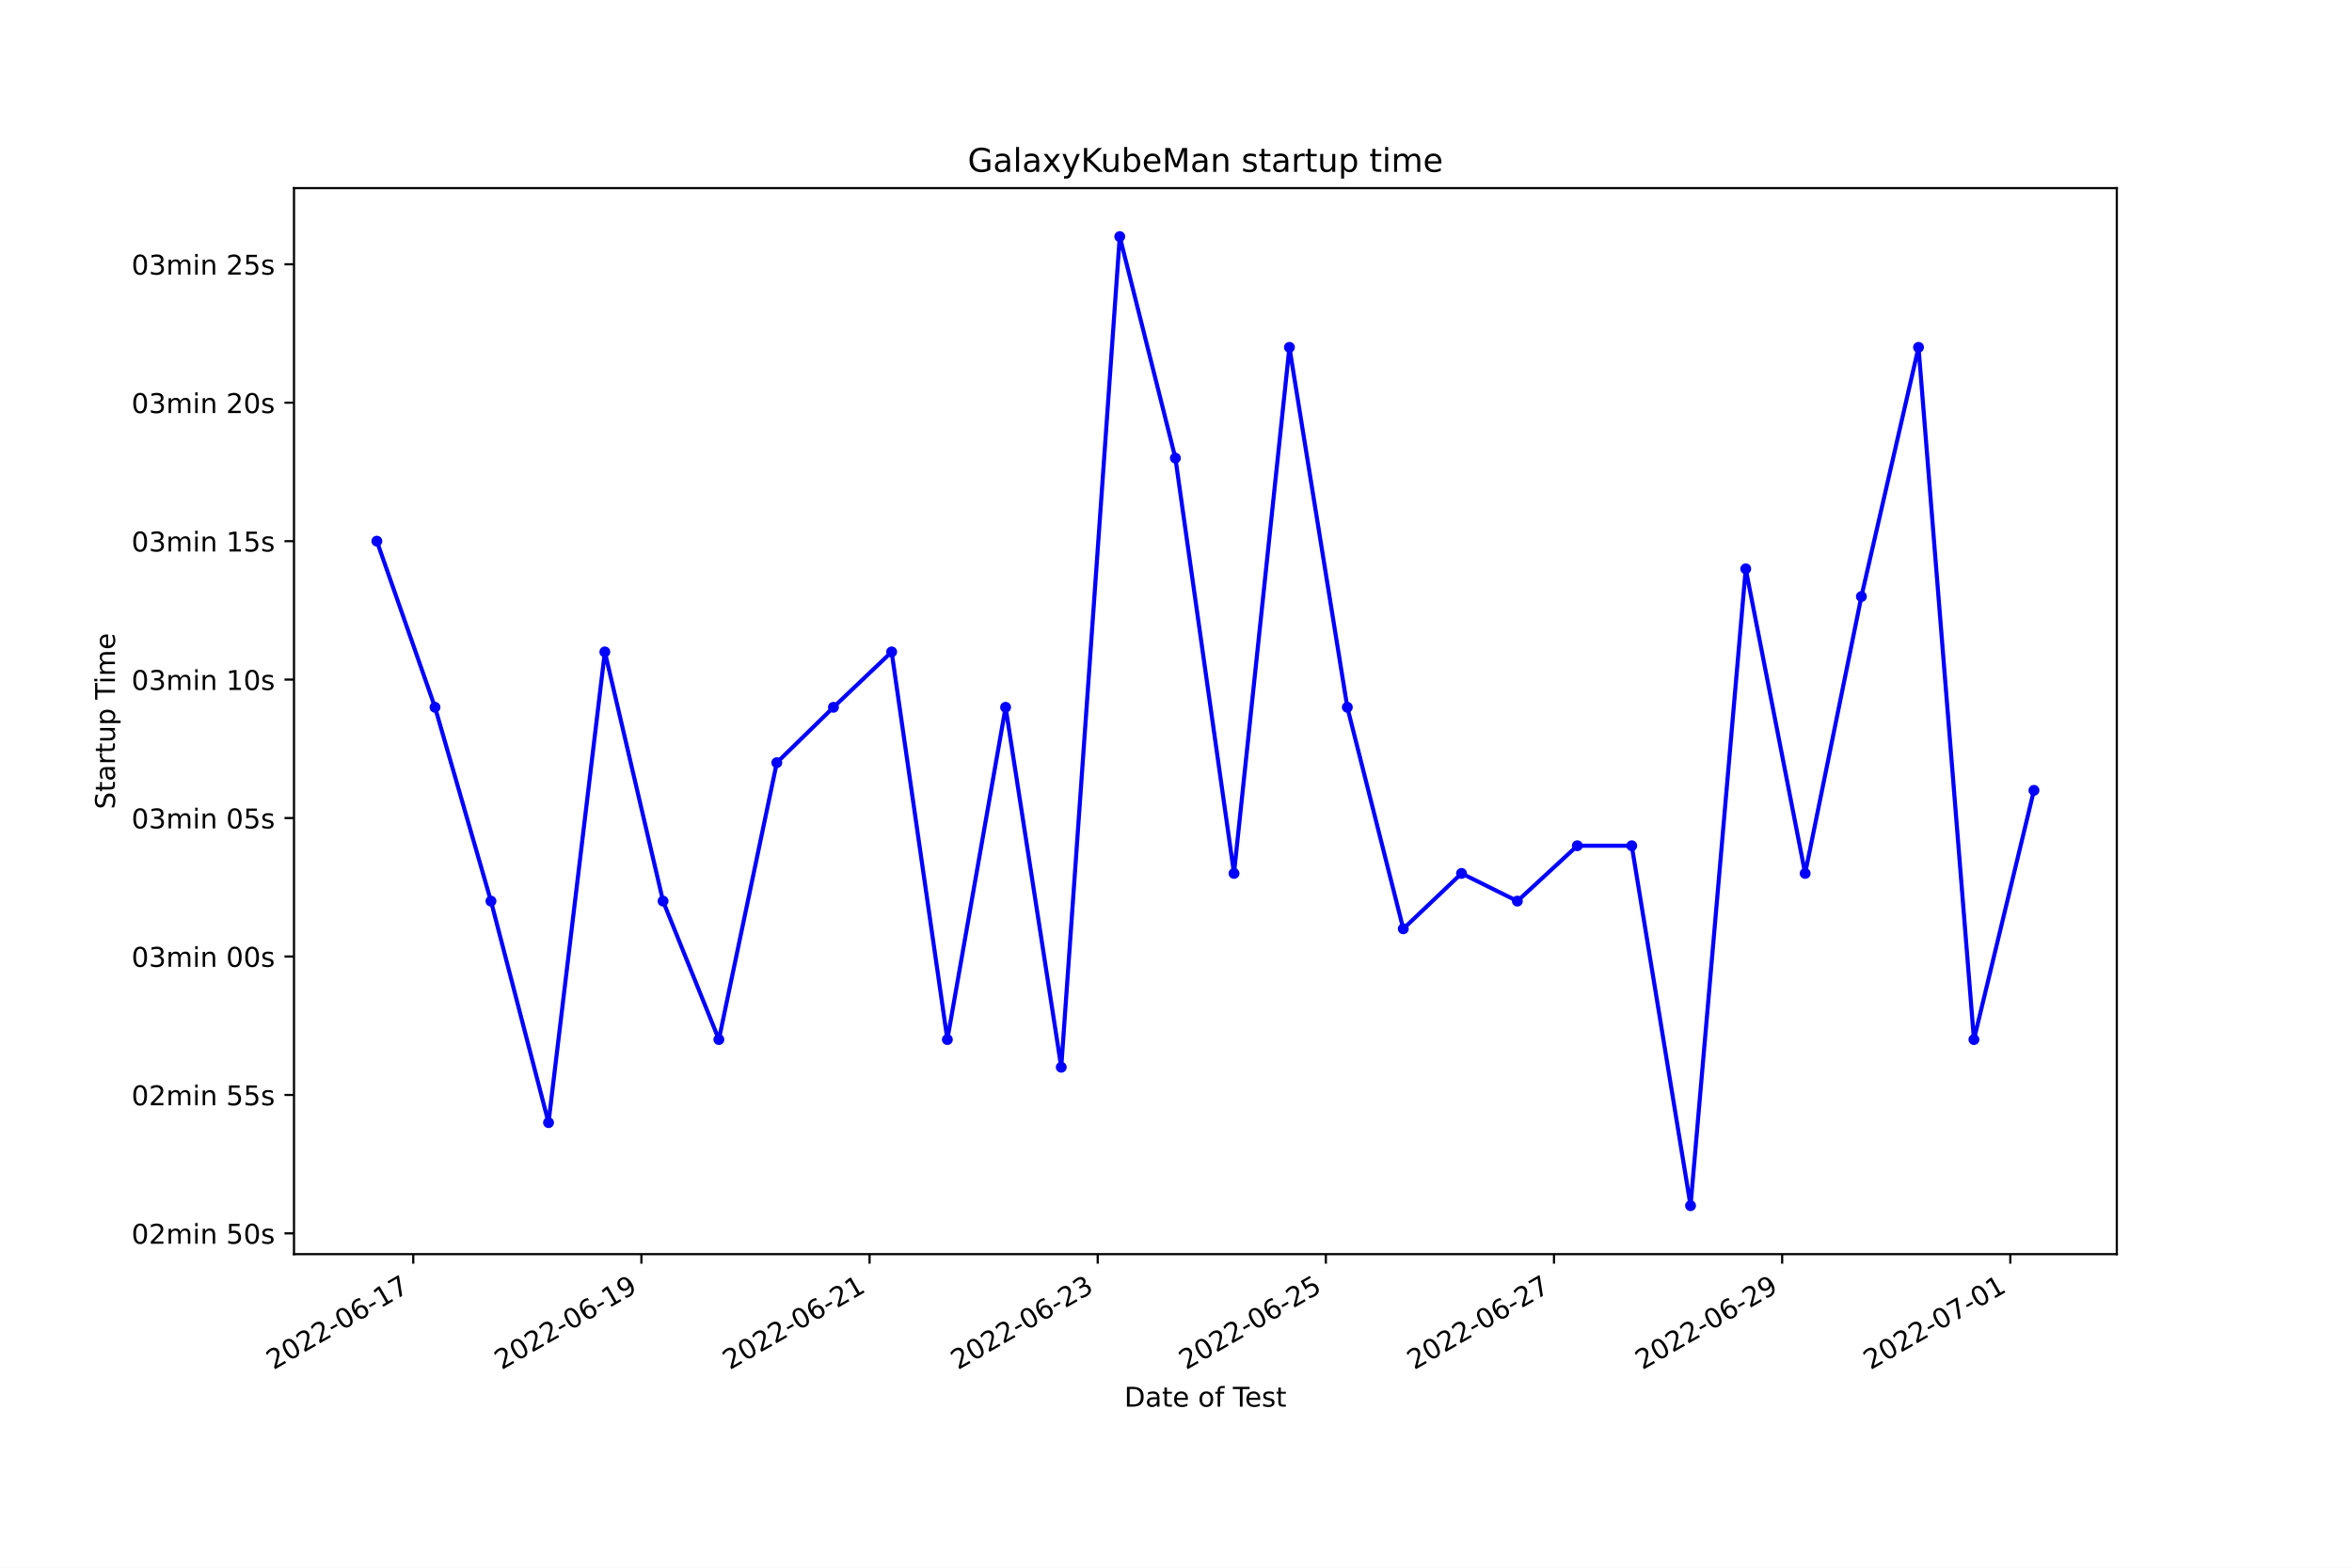
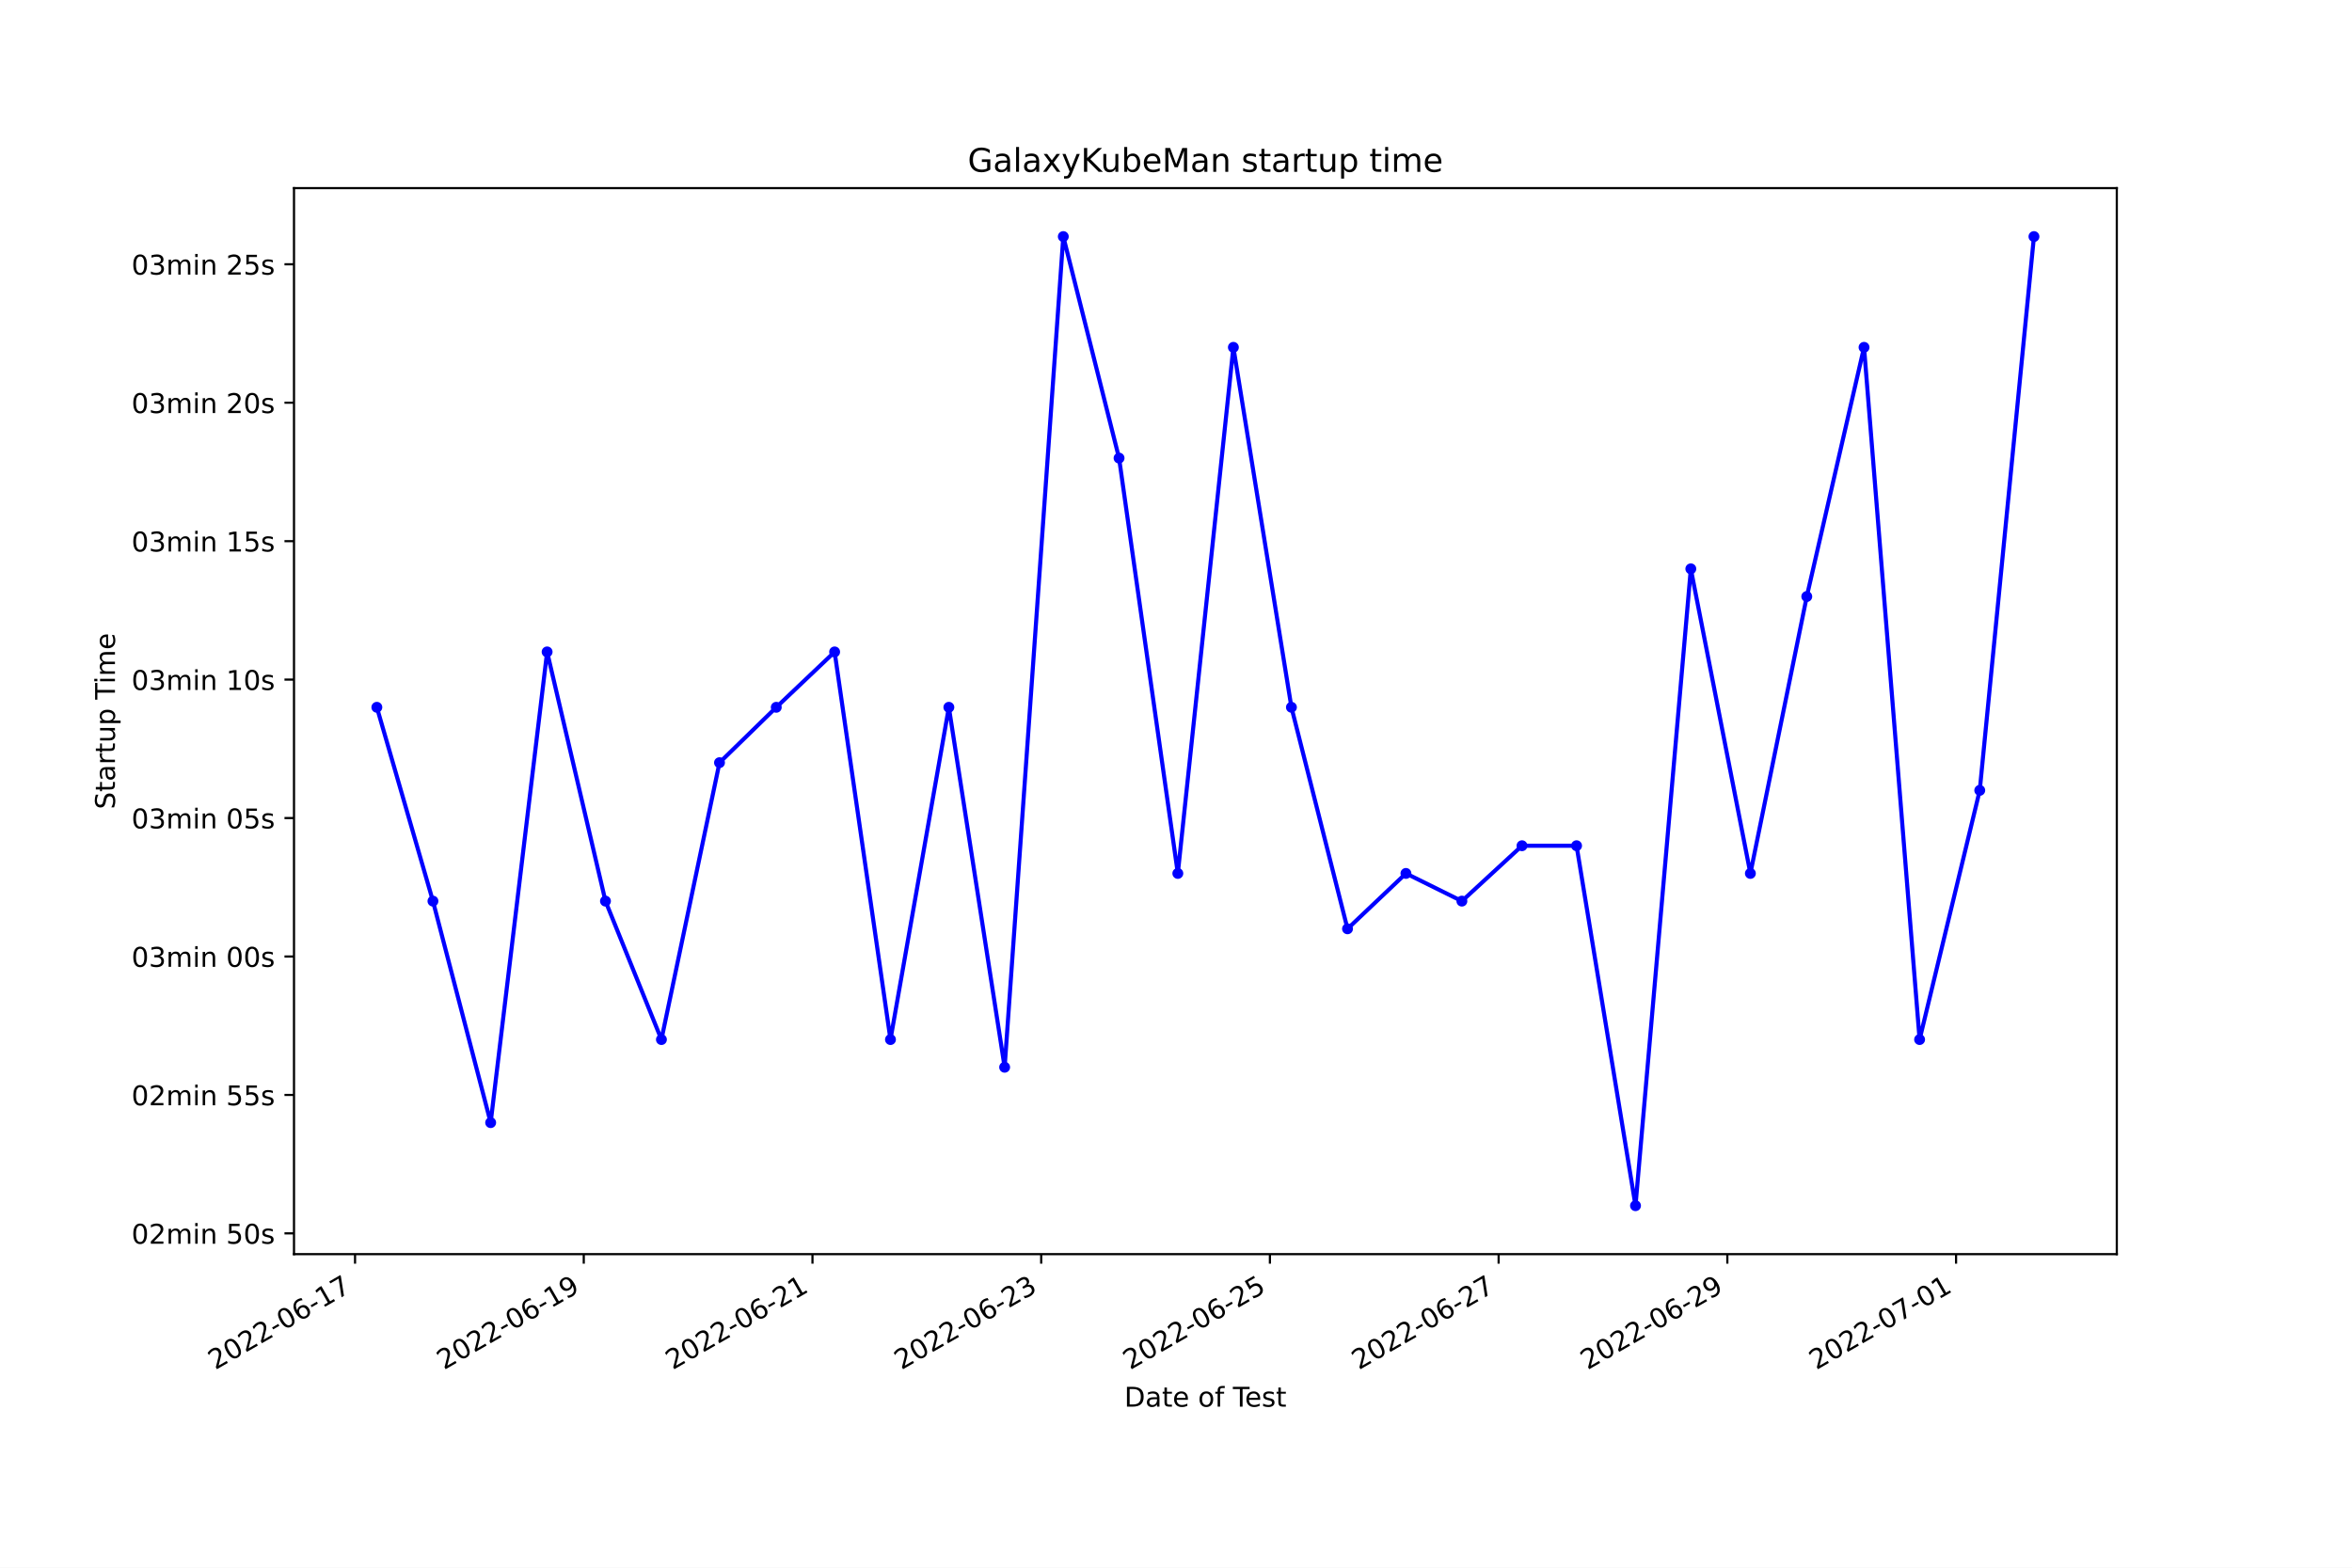
<svg xmlns="http://www.w3.org/2000/svg" xmlns:xlink="http://www.w3.org/1999/xlink" width="864pt" height="576pt" viewBox="0 0 864 576" version="1.1">
  <defs>
    <style type="text/css">*{stroke-linejoin: round; stroke-linecap: butt}</style>
  </defs>
  <g id="figure_1">
    <g id="patch_1">
      <path d="M 0 576  L 864 576  L 864 0  L 0 0  z " style="fill: #ffffff" />
    </g>
    <g id="axes_1">
      <g id="patch_2">
        <path d="M 108 460.8  L 777.6 460.8  L 777.6 69.12  L 108 69.12  z " style="fill: #ffffff" />
      </g>
      <g id="matplotlib.axis_1">
        <g id="xtick_1">
          <g id="line2d_1">
            <defs>
-               <path id="m01ea9a9beb" d="M 0 0  L 0 3.5  " style="stroke: #000000; stroke-width: 0.8" />
+               <path id="mb03e376a44" d="M 0 0  L 0 3.5  " style="stroke: #000000; stroke-width: 0.8" />
            </defs>
            <g>
-               <use xlink:href="#m01ea9a9beb" x="151.808" y="460.8" style="stroke: #000000; stroke-width: 0.8" />
+               <use xlink:href="#mb03e376a44" x="130.425" y="460.8" style="stroke: #000000; stroke-width: 0.8" />
            </g>
          </g>
          <g id="text_1">
-             <g transform="translate(100.4383 503.4383)rotate(-30)scale(0.1 -0.1)">
+             <g transform="translate(79.05552 503.4383)rotate(-30)scale(0.1 -0.1)">
              <defs>
                <path id="DejaVuSans-32" d="M 1228 531  L 3431 531  L 3431 0  L 469 0  L 469 531  Q 828 903 1448 1529  Q 2069 2156 2228 2338  Q 2531 2678 2651 2914  Q 2772 3150 2772 3378  Q 2772 3750 2511 3984  Q 2250 4219 1831 4219  Q 1534 4219 1204 4116  Q 875 4013 500 3803  L 500 4441  Q 881 4594 1212 4672  Q 1544 4750 1819 4750  Q 2544 4750 2975 4387  Q 3406 4025 3406 3419  Q 3406 3131 3298 2873  Q 3191 2616 2906 2266  Q 2828 2175 2409 1742  Q 1991 1309 1228 531  z " transform="scale(0.015625)" />
                <path id="DejaVuSans-30" d="M 2034 4250  Q 1547 4250 1301 3770  Q 1056 3291 1056 2328  Q 1056 1369 1301 889  Q 1547 409 2034 409  Q 2525 409 2770 889  Q 3016 1369 3016 2328  Q 3016 3291 2770 3770  Q 2525 4250 2034 4250  z M 2034 4750  Q 2819 4750 3233 4129  Q 3647 3509 3647 2328  Q 3647 1150 3233 529  Q 2819 -91 2034 -91  Q 1250 -91 836 529  Q 422 1150 422 2328  Q 422 3509 836 4129  Q 1250 4750 2034 4750  z " transform="scale(0.015625)" />
                <path id="DejaVuSans-2d" d="M 313 2009  L 1997 2009  L 1997 1497  L 313 1497  L 313 2009  z " transform="scale(0.015625)" />
                <path id="DejaVuSans-36" d="M 2113 2584  Q 1688 2584 1439 2293  Q 1191 2003 1191 1497  Q 1191 994 1439 701  Q 1688 409 2113 409  Q 2538 409 2786 701  Q 3034 994 3034 1497  Q 3034 2003 2786 2293  Q 2538 2584 2113 2584  z M 3366 4563  L 3366 3988  Q 3128 4100 2886 4159  Q 2644 4219 2406 4219  Q 1781 4219 1451 3797  Q 1122 3375 1075 2522  Q 1259 2794 1537 2939  Q 1816 3084 2150 3084  Q 2853 3084 3261 2657  Q 3669 2231 3669 1497  Q 3669 778 3244 343  Q 2819 -91 2113 -91  Q 1303 -91 875 529  Q 447 1150 447 2328  Q 447 3434 972 4092  Q 1497 4750 2381 4750  Q 2619 4750 2861 4703  Q 3103 4656 3366 4563  z " transform="scale(0.015625)" />
                <path id="DejaVuSans-31" d="M 794 531  L 1825 531  L 1825 4091  L 703 3866  L 703 4441  L 1819 4666  L 2450 4666  L 2450 531  L 3481 531  L 3481 0  L 794 0  L 794 531  z " transform="scale(0.015625)" />
                <path id="DejaVuSans-37" d="M 525 4666  L 3525 4666  L 3525 4397  L 1831 0  L 1172 0  L 2766 4134  L 525 4134  L 525 4666  z " transform="scale(0.015625)" />
              </defs>
              <use xlink:href="#DejaVuSans-32" />
              <use xlink:href="#DejaVuSans-30" x="63.623" />
              <use xlink:href="#DejaVuSans-32" x="127.246" />
              <use xlink:href="#DejaVuSans-32" x="190.869" />
              <use xlink:href="#DejaVuSans-2d" x="254.492" />
              <use xlink:href="#DejaVuSans-30" x="290.576" />
              <use xlink:href="#DejaVuSans-36" x="354.199" />
              <use xlink:href="#DejaVuSans-2d" x="417.822" />
              <use xlink:href="#DejaVuSans-31" x="453.906" />
              <use xlink:href="#DejaVuSans-37" x="517.529" />
            </g>
          </g>
        </g>
        <g id="xtick_2">
          <g id="line2d_2">
            <g>
-               <use xlink:href="#m01ea9a9beb" x="235.618" y="460.8" style="stroke: #000000; stroke-width: 0.8" />
+               <use xlink:href="#mb03e376a44" x="214.443" y="460.8" style="stroke: #000000; stroke-width: 0.8" />
            </g>
          </g>
          <g id="text_2">
-             <g transform="translate(184.2487 503.4383)rotate(-30)scale(0.1 -0.1)">
+             <g transform="translate(163.0738 503.4383)rotate(-30)scale(0.1 -0.1)">
              <defs>
                <path id="DejaVuSans-39" d="M 703 97  L 703 672  Q 941 559 1184 500  Q 1428 441 1663 441  Q 2288 441 2617 861  Q 2947 1281 2994 2138  Q 2813 1869 2534 1725  Q 2256 1581 1919 1581  Q 1219 1581 811 2004  Q 403 2428 403 3163  Q 403 3881 828 4315  Q 1253 4750 1959 4750  Q 2769 4750 3195 4129  Q 3622 3509 3622 2328  Q 3622 1225 3098 567  Q 2575 -91 1691 -91  Q 1453 -91 1209 -44  Q 966 3 703 97  z M 1959 2075  Q 2384 2075 2632 2365  Q 2881 2656 2881 3163  Q 2881 3666 2632 3958  Q 2384 4250 1959 4250  Q 1534 4250 1286 3958  Q 1038 3666 1038 3163  Q 1038 2656 1286 2365  Q 1534 2075 1959 2075  z " transform="scale(0.015625)" />
              </defs>
              <use xlink:href="#DejaVuSans-32" />
              <use xlink:href="#DejaVuSans-30" x="63.623" />
              <use xlink:href="#DejaVuSans-32" x="127.246" />
              <use xlink:href="#DejaVuSans-32" x="190.869" />
              <use xlink:href="#DejaVuSans-2d" x="254.492" />
              <use xlink:href="#DejaVuSans-30" x="290.576" />
              <use xlink:href="#DejaVuSans-36" x="354.199" />
              <use xlink:href="#DejaVuSans-2d" x="417.822" />
              <use xlink:href="#DejaVuSans-31" x="453.906" />
              <use xlink:href="#DejaVuSans-39" x="517.529" />
            </g>
          </g>
        </g>
        <g id="xtick_3">
          <g id="line2d_3">
            <g>
-               <use xlink:href="#m01ea9a9beb" x="319.429" y="460.8" style="stroke: #000000; stroke-width: 0.8" />
+               <use xlink:href="#mb03e376a44" x="298.461" y="460.8" style="stroke: #000000; stroke-width: 0.8" />
            </g>
          </g>
          <g id="text_3">
-             <g transform="translate(268.0592 503.4383)rotate(-30)scale(0.1 -0.1)">
+             <g transform="translate(247.092 503.4383)rotate(-30)scale(0.1 -0.1)">
              <use xlink:href="#DejaVuSans-32" />
              <use xlink:href="#DejaVuSans-30" x="63.623" />
              <use xlink:href="#DejaVuSans-32" x="127.246" />
              <use xlink:href="#DejaVuSans-32" x="190.869" />
              <use xlink:href="#DejaVuSans-2d" x="254.492" />
              <use xlink:href="#DejaVuSans-30" x="290.576" />
              <use xlink:href="#DejaVuSans-36" x="354.199" />
              <use xlink:href="#DejaVuSans-2d" x="417.822" />
              <use xlink:href="#DejaVuSans-32" x="453.906" />
              <use xlink:href="#DejaVuSans-31" x="517.529" />
            </g>
          </g>
        </g>
        <g id="xtick_4">
          <g id="line2d_4">
            <g>
-               <use xlink:href="#m01ea9a9beb" x="403.239" y="460.8" style="stroke: #000000; stroke-width: 0.8" />
+               <use xlink:href="#mb03e376a44" x="382.48" y="460.8" style="stroke: #000000; stroke-width: 0.8" />
            </g>
          </g>
          <g id="text_4">
-             <g transform="translate(351.8696 503.4383)rotate(-30)scale(0.1 -0.1)">
+             <g transform="translate(331.1103 503.4383)rotate(-30)scale(0.1 -0.1)">
              <defs>
                <path id="DejaVuSans-33" d="M 2597 2516  Q 3050 2419 3304 2112  Q 3559 1806 3559 1356  Q 3559 666 3084 287  Q 2609 -91 1734 -91  Q 1441 -91 1130 -33  Q 819 25 488 141  L 488 750  Q 750 597 1062 519  Q 1375 441 1716 441  Q 2309 441 2620 675  Q 2931 909 2931 1356  Q 2931 1769 2642 2001  Q 2353 2234 1838 2234  L 1294 2234  L 1294 2753  L 1863 2753  Q 2328 2753 2575 2939  Q 2822 3125 2822 3475  Q 2822 3834 2567 4026  Q 2313 4219 1838 4219  Q 1578 4219 1281 4162  Q 984 4106 628 3988  L 628 4550  Q 988 4650 1302 4700  Q 1616 4750 1894 4750  Q 2613 4750 3031 4423  Q 3450 4097 3450 3541  Q 3450 3153 3228 2886  Q 3006 2619 2597 2516  z " transform="scale(0.015625)" />
              </defs>
              <use xlink:href="#DejaVuSans-32" />
              <use xlink:href="#DejaVuSans-30" x="63.623" />
              <use xlink:href="#DejaVuSans-32" x="127.246" />
              <use xlink:href="#DejaVuSans-32" x="190.869" />
              <use xlink:href="#DejaVuSans-2d" x="254.492" />
              <use xlink:href="#DejaVuSans-30" x="290.576" />
              <use xlink:href="#DejaVuSans-36" x="354.199" />
              <use xlink:href="#DejaVuSans-2d" x="417.822" />
              <use xlink:href="#DejaVuSans-32" x="453.906" />
              <use xlink:href="#DejaVuSans-33" x="517.529" />
            </g>
          </g>
        </g>
        <g id="xtick_5">
          <g id="line2d_5">
            <g>
-               <use xlink:href="#m01ea9a9beb" x="487.05" y="460.8" style="stroke: #000000; stroke-width: 0.8" />
+               <use xlink:href="#mb03e376a44" x="466.498" y="460.8" style="stroke: #000000; stroke-width: 0.8" />
            </g>
          </g>
          <g id="text_5">
-             <g transform="translate(435.6801 503.4383)rotate(-30)scale(0.1 -0.1)">
+             <g transform="translate(415.1285 503.4383)rotate(-30)scale(0.1 -0.1)">
              <defs>
                <path id="DejaVuSans-35" d="M 691 4666  L 3169 4666  L 3169 4134  L 1269 4134  L 1269 2991  Q 1406 3038 1543 3061  Q 1681 3084 1819 3084  Q 2600 3084 3056 2656  Q 3513 2228 3513 1497  Q 3513 744 3044 326  Q 2575 -91 1722 -91  Q 1428 -91 1123 -41  Q 819 9 494 109  L 494 744  Q 775 591 1075 516  Q 1375 441 1709 441  Q 2250 441 2565 725  Q 2881 1009 2881 1497  Q 2881 1984 2565 2268  Q 2250 2553 1709 2553  Q 1456 2553 1204 2497  Q 953 2441 691 2322  L 691 4666  z " transform="scale(0.015625)" />
              </defs>
              <use xlink:href="#DejaVuSans-32" />
              <use xlink:href="#DejaVuSans-30" x="63.623" />
              <use xlink:href="#DejaVuSans-32" x="127.246" />
              <use xlink:href="#DejaVuSans-32" x="190.869" />
              <use xlink:href="#DejaVuSans-2d" x="254.492" />
              <use xlink:href="#DejaVuSans-30" x="290.576" />
              <use xlink:href="#DejaVuSans-36" x="354.199" />
              <use xlink:href="#DejaVuSans-2d" x="417.822" />
              <use xlink:href="#DejaVuSans-32" x="453.906" />
              <use xlink:href="#DejaVuSans-35" x="517.529" />
            </g>
          </g>
        </g>
        <g id="xtick_6">
          <g id="line2d_6">
            <g>
-               <use xlink:href="#m01ea9a9beb" x="570.86" y="460.8" style="stroke: #000000; stroke-width: 0.8" />
+               <use xlink:href="#mb03e376a44" x="550.516" y="460.8" style="stroke: #000000; stroke-width: 0.8" />
            </g>
          </g>
          <g id="text_6">
-             <g transform="translate(519.4905 503.4383)rotate(-30)scale(0.1 -0.1)">
+             <g transform="translate(499.1468 503.4383)rotate(-30)scale(0.1 -0.1)">
              <use xlink:href="#DejaVuSans-32" />
              <use xlink:href="#DejaVuSans-30" x="63.623" />
              <use xlink:href="#DejaVuSans-32" x="127.246" />
              <use xlink:href="#DejaVuSans-32" x="190.869" />
              <use xlink:href="#DejaVuSans-2d" x="254.492" />
              <use xlink:href="#DejaVuSans-30" x="290.576" />
              <use xlink:href="#DejaVuSans-36" x="354.199" />
              <use xlink:href="#DejaVuSans-2d" x="417.822" />
              <use xlink:href="#DejaVuSans-32" x="453.906" />
              <use xlink:href="#DejaVuSans-37" x="517.529" />
            </g>
          </g>
        </g>
        <g id="xtick_7">
          <g id="line2d_7">
            <g>
-               <use xlink:href="#m01ea9a9beb" x="654.67" y="460.8" style="stroke: #000000; stroke-width: 0.8" />
+               <use xlink:href="#mb03e376a44" x="634.534" y="460.8" style="stroke: #000000; stroke-width: 0.8" />
            </g>
          </g>
          <g id="text_7">
-             <g transform="translate(603.301 503.4383)rotate(-30)scale(0.1 -0.1)">
+             <g transform="translate(583.165 503.4383)rotate(-30)scale(0.1 -0.1)">
              <use xlink:href="#DejaVuSans-32" />
              <use xlink:href="#DejaVuSans-30" x="63.623" />
              <use xlink:href="#DejaVuSans-32" x="127.246" />
              <use xlink:href="#DejaVuSans-32" x="190.869" />
              <use xlink:href="#DejaVuSans-2d" x="254.492" />
              <use xlink:href="#DejaVuSans-30" x="290.576" />
              <use xlink:href="#DejaVuSans-36" x="354.199" />
              <use xlink:href="#DejaVuSans-2d" x="417.822" />
              <use xlink:href="#DejaVuSans-32" x="453.906" />
              <use xlink:href="#DejaVuSans-39" x="517.529" />
            </g>
          </g>
        </g>
        <g id="xtick_8">
          <g id="line2d_8">
            <g>
-               <use xlink:href="#m01ea9a9beb" x="738.481" y="460.8" style="stroke: #000000; stroke-width: 0.8" />
+               <use xlink:href="#mb03e376a44" x="718.553" y="460.8" style="stroke: #000000; stroke-width: 0.8" />
            </g>
          </g>
          <g id="text_8">
-             <g transform="translate(687.1115 503.4383)rotate(-30)scale(0.1 -0.1)">
+             <g transform="translate(667.1832 503.4383)rotate(-30)scale(0.1 -0.1)">
              <use xlink:href="#DejaVuSans-32" />
              <use xlink:href="#DejaVuSans-30" x="63.623" />
              <use xlink:href="#DejaVuSans-32" x="127.246" />
              <use xlink:href="#DejaVuSans-32" x="190.869" />
              <use xlink:href="#DejaVuSans-2d" x="254.492" />
              <use xlink:href="#DejaVuSans-30" x="290.576" />
              <use xlink:href="#DejaVuSans-37" x="354.199" />
              <use xlink:href="#DejaVuSans-2d" x="417.822" />
              <use xlink:href="#DejaVuSans-30" x="453.906" />
              <use xlink:href="#DejaVuSans-31" x="517.529" />
            </g>
          </g>
        </g>
        <g id="text_9">
          <g transform="translate(413.0063 516.8378)scale(0.1 -0.1)">
            <defs>
              <path id="DejaVuSans-44" d="M 1259 4147  L 1259 519  L 2022 519  Q 2988 519 3436 956  Q 3884 1394 3884 2338  Q 3884 3275 3436 3711  Q 2988 4147 2022 4147  L 1259 4147  z M 628 4666  L 1925 4666  Q 3281 4666 3915 4102  Q 4550 3538 4550 2338  Q 4550 1131 3912 565  Q 3275 0 1925 0  L 628 0  L 628 4666  z " transform="scale(0.015625)" />
              <path id="DejaVuSans-61" d="M 2194 1759  Q 1497 1759 1228 1600  Q 959 1441 959 1056  Q 959 750 1161 570  Q 1363 391 1709 391  Q 2188 391 2477 730  Q 2766 1069 2766 1631  L 2766 1759  L 2194 1759  z M 3341 1997  L 3341 0  L 2766 0  L 2766 531  Q 2569 213 2275 61  Q 1981 -91 1556 -91  Q 1019 -91 701 211  Q 384 513 384 1019  Q 384 1609 779 1909  Q 1175 2209 1959 2209  L 2766 2209  L 2766 2266  Q 2766 2663 2505 2880  Q 2244 3097 1772 3097  Q 1472 3097 1187 3025  Q 903 2953 641 2809  L 641 3341  Q 956 3463 1253 3523  Q 1550 3584 1831 3584  Q 2591 3584 2966 3190  Q 3341 2797 3341 1997  z " transform="scale(0.015625)" />
              <path id="DejaVuSans-74" d="M 1172 4494  L 1172 3500  L 2356 3500  L 2356 3053  L 1172 3053  L 1172 1153  Q 1172 725 1289 603  Q 1406 481 1766 481  L 2356 481  L 2356 0  L 1766 0  Q 1100 0 847 248  Q 594 497 594 1153  L 594 3053  L 172 3053  L 172 3500  L 594 3500  L 594 4494  L 1172 4494  z " transform="scale(0.015625)" />
              <path id="DejaVuSans-65" d="M 3597 1894  L 3597 1613  L 953 1613  Q 991 1019 1311 708  Q 1631 397 2203 397  Q 2534 397 2845 478  Q 3156 559 3463 722  L 3463 178  Q 3153 47 2828 -22  Q 2503 -91 2169 -91  Q 1331 -91 842 396  Q 353 884 353 1716  Q 353 2575 817 3079  Q 1281 3584 2069 3584  Q 2775 3584 3186 3129  Q 3597 2675 3597 1894  z M 3022 2063  Q 3016 2534 2758 2815  Q 2500 3097 2075 3097  Q 1594 3097 1305 2825  Q 1016 2553 972 2059  L 3022 2063  z " transform="scale(0.015625)" />
              <path id="DejaVuSans-20" transform="scale(0.015625)" />
              <path id="DejaVuSans-6f" d="M 1959 3097  Q 1497 3097 1228 2736  Q 959 2375 959 1747  Q 959 1119 1226 758  Q 1494 397 1959 397  Q 2419 397 2687 759  Q 2956 1122 2956 1747  Q 2956 2369 2687 2733  Q 2419 3097 1959 3097  z M 1959 3584  Q 2709 3584 3137 3096  Q 3566 2609 3566 1747  Q 3566 888 3137 398  Q 2709 -91 1959 -91  Q 1206 -91 779 398  Q 353 888 353 1747  Q 353 2609 779 3096  Q 1206 3584 1959 3584  z " transform="scale(0.015625)" />
              <path id="DejaVuSans-66" d="M 2375 4863  L 2375 4384  L 1825 4384  Q 1516 4384 1395 4259  Q 1275 4134 1275 3809  L 1275 3500  L 2222 3500  L 2222 3053  L 1275 3053  L 1275 0  L 697 0  L 697 3053  L 147 3053  L 147 3500  L 697 3500  L 697 3744  Q 697 4328 969 4595  Q 1241 4863 1831 4863  L 2375 4863  z " transform="scale(0.015625)" />
              <path id="DejaVuSans-54" d="M -19 4666  L 3928 4666  L 3928 4134  L 2272 4134  L 2272 0  L 1638 0  L 1638 4134  L -19 4134  L -19 4666  z " transform="scale(0.015625)" />
              <path id="DejaVuSans-73" d="M 2834 3397  L 2834 2853  Q 2591 2978 2328 3040  Q 2066 3103 1784 3103  Q 1356 3103 1142 2972  Q 928 2841 928 2578  Q 928 2378 1081 2264  Q 1234 2150 1697 2047  L 1894 2003  Q 2506 1872 2764 1633  Q 3022 1394 3022 966  Q 3022 478 2636 193  Q 2250 -91 1575 -91  Q 1294 -91 989 -36  Q 684 19 347 128  L 347 722  Q 666 556 975 473  Q 1284 391 1588 391  Q 1994 391 2212 530  Q 2431 669 2431 922  Q 2431 1156 2273 1281  Q 2116 1406 1581 1522  L 1381 1569  Q 847 1681 609 1914  Q 372 2147 372 2553  Q 372 3047 722 3315  Q 1072 3584 1716 3584  Q 2034 3584 2315 3537  Q 2597 3491 2834 3397  z " transform="scale(0.015625)" />
            </defs>
            <use xlink:href="#DejaVuSans-44" />
            <use xlink:href="#DejaVuSans-61" x="77.002" />
            <use xlink:href="#DejaVuSans-74" x="138.281" />
            <use xlink:href="#DejaVuSans-65" x="177.49" />
            <use xlink:href="#DejaVuSans-20" x="239.014" />
            <use xlink:href="#DejaVuSans-6f" x="270.801" />
            <use xlink:href="#DejaVuSans-66" x="331.982" />
            <use xlink:href="#DejaVuSans-20" x="367.188" />
            <use xlink:href="#DejaVuSans-54" x="398.975" />
            <use xlink:href="#DejaVuSans-65" x="443.059" />
            <use xlink:href="#DejaVuSans-73" x="504.582" />
            <use xlink:href="#DejaVuSans-74" x="556.682" />
          </g>
        </g>
      </g>
      <g id="matplotlib.axis_2">
        <g id="ytick_1">
          <g id="line2d_9">
            <defs>
-               <path id="mbf4a168fe5" d="M 0 0  L -3.5 0  " style="stroke: #000000; stroke-width: 0.8" />
+               <path id="ma4a7c26616" d="M 0 0  L -3.5 0  " style="stroke: #000000; stroke-width: 0.8" />
            </defs>
            <g>
-               <use xlink:href="#mbf4a168fe5" x="108" y="453.17" style="stroke: #000000; stroke-width: 0.8" />
+               <use xlink:href="#ma4a7c26616" x="108" y="453.17" style="stroke: #000000; stroke-width: 0.8" />
            </g>
          </g>
          <g id="text_10">
            <g transform="translate(48.30625 456.9691)scale(0.1 -0.1)">
              <defs>
                <path id="DejaVuSans-6d" d="M 3328 2828  Q 3544 3216 3844 3400  Q 4144 3584 4550 3584  Q 5097 3584 5394 3201  Q 5691 2819 5691 2113  L 5691 0  L 5113 0  L 5113 2094  Q 5113 2597 4934 2840  Q 4756 3084 4391 3084  Q 3944 3084 3684 2787  Q 3425 2491 3425 1978  L 3425 0  L 2847 0  L 2847 2094  Q 2847 2600 2669 2842  Q 2491 3084 2119 3084  Q 1678 3084 1418 2786  Q 1159 2488 1159 1978  L 1159 0  L 581 0  L 581 3500  L 1159 3500  L 1159 2956  Q 1356 3278 1631 3431  Q 1906 3584 2284 3584  Q 2666 3584 2933 3390  Q 3200 3197 3328 2828  z " transform="scale(0.015625)" />
                <path id="DejaVuSans-69" d="M 603 3500  L 1178 3500  L 1178 0  L 603 0  L 603 3500  z M 603 4863  L 1178 4863  L 1178 4134  L 603 4134  L 603 4863  z " transform="scale(0.015625)" />
                <path id="DejaVuSans-6e" d="M 3513 2113  L 3513 0  L 2938 0  L 2938 2094  Q 2938 2591 2744 2837  Q 2550 3084 2163 3084  Q 1697 3084 1428 2787  Q 1159 2491 1159 1978  L 1159 0  L 581 0  L 581 3500  L 1159 3500  L 1159 2956  Q 1366 3272 1645 3428  Q 1925 3584 2291 3584  Q 2894 3584 3203 3211  Q 3513 2838 3513 2113  z " transform="scale(0.015625)" />
              </defs>
              <use xlink:href="#DejaVuSans-30" />
              <use xlink:href="#DejaVuSans-32" x="63.623" />
              <use xlink:href="#DejaVuSans-6d" x="127.246" />
              <use xlink:href="#DejaVuSans-69" x="224.658" />
              <use xlink:href="#DejaVuSans-6e" x="252.441" />
              <use xlink:href="#DejaVuSans-20" x="315.82" />
              <use xlink:href="#DejaVuSans-35" x="347.607" />
              <use xlink:href="#DejaVuSans-30" x="411.23" />
              <use xlink:href="#DejaVuSans-73" x="474.854" />
            </g>
          </g>
        </g>
        <g id="ytick_2">
          <g id="line2d_10">
            <g>
-               <use xlink:href="#mbf4a168fe5" x="108" y="402.302" style="stroke: #000000; stroke-width: 0.8" />
+               <use xlink:href="#ma4a7c26616" x="108" y="402.302" style="stroke: #000000; stroke-width: 0.8" />
            </g>
          </g>
          <g id="text_11">
            <g transform="translate(48.30625 406.1016)scale(0.1 -0.1)">
              <use xlink:href="#DejaVuSans-30" />
              <use xlink:href="#DejaVuSans-32" x="63.623" />
              <use xlink:href="#DejaVuSans-6d" x="127.246" />
              <use xlink:href="#DejaVuSans-69" x="224.658" />
              <use xlink:href="#DejaVuSans-6e" x="252.441" />
              <use xlink:href="#DejaVuSans-20" x="315.82" />
              <use xlink:href="#DejaVuSans-35" x="347.607" />
              <use xlink:href="#DejaVuSans-35" x="411.23" />
              <use xlink:href="#DejaVuSans-73" x="474.854" />
            </g>
          </g>
        </g>
        <g id="ytick_3">
          <g id="line2d_11">
            <g>
-               <use xlink:href="#mbf4a168fe5" x="108" y="351.435" style="stroke: #000000; stroke-width: 0.8" />
+               <use xlink:href="#ma4a7c26616" x="108" y="351.435" style="stroke: #000000; stroke-width: 0.8" />
            </g>
          </g>
          <g id="text_12">
            <g transform="translate(48.30625 355.234)scale(0.1 -0.1)">
              <use xlink:href="#DejaVuSans-30" />
              <use xlink:href="#DejaVuSans-33" x="63.623" />
              <use xlink:href="#DejaVuSans-6d" x="127.246" />
              <use xlink:href="#DejaVuSans-69" x="224.658" />
              <use xlink:href="#DejaVuSans-6e" x="252.441" />
              <use xlink:href="#DejaVuSans-20" x="315.82" />
              <use xlink:href="#DejaVuSans-30" x="347.607" />
              <use xlink:href="#DejaVuSans-30" x="411.23" />
              <use xlink:href="#DejaVuSans-73" x="474.854" />
            </g>
          </g>
        </g>
        <g id="ytick_4">
          <g id="line2d_12">
            <g>
-               <use xlink:href="#mbf4a168fe5" x="108" y="300.567" style="stroke: #000000; stroke-width: 0.8" />
+               <use xlink:href="#ma4a7c26616" x="108" y="300.567" style="stroke: #000000; stroke-width: 0.8" />
            </g>
          </g>
          <g id="text_13">
            <g transform="translate(48.30625 304.3665)scale(0.1 -0.1)">
              <use xlink:href="#DejaVuSans-30" />
              <use xlink:href="#DejaVuSans-33" x="63.623" />
              <use xlink:href="#DejaVuSans-6d" x="127.246" />
              <use xlink:href="#DejaVuSans-69" x="224.658" />
              <use xlink:href="#DejaVuSans-6e" x="252.441" />
              <use xlink:href="#DejaVuSans-20" x="315.82" />
              <use xlink:href="#DejaVuSans-30" x="347.607" />
              <use xlink:href="#DejaVuSans-35" x="411.23" />
              <use xlink:href="#DejaVuSans-73" x="474.854" />
            </g>
          </g>
        </g>
        <g id="ytick_5">
          <g id="line2d_13">
            <g>
-               <use xlink:href="#mbf4a168fe5" x="108" y="249.7" style="stroke: #000000; stroke-width: 0.8" />
+               <use xlink:href="#ma4a7c26616" x="108" y="249.7" style="stroke: #000000; stroke-width: 0.8" />
            </g>
          </g>
          <g id="text_14">
            <g transform="translate(48.30625 253.499)scale(0.1 -0.1)">
              <use xlink:href="#DejaVuSans-30" />
              <use xlink:href="#DejaVuSans-33" x="63.623" />
              <use xlink:href="#DejaVuSans-6d" x="127.246" />
              <use xlink:href="#DejaVuSans-69" x="224.658" />
              <use xlink:href="#DejaVuSans-6e" x="252.441" />
              <use xlink:href="#DejaVuSans-20" x="315.82" />
              <use xlink:href="#DejaVuSans-31" x="347.607" />
              <use xlink:href="#DejaVuSans-30" x="411.23" />
              <use xlink:href="#DejaVuSans-73" x="474.854" />
            </g>
          </g>
        </g>
        <g id="ytick_6">
          <g id="line2d_14">
            <g>
-               <use xlink:href="#mbf4a168fe5" x="108" y="198.832" style="stroke: #000000; stroke-width: 0.8" />
+               <use xlink:href="#ma4a7c26616" x="108" y="198.832" style="stroke: #000000; stroke-width: 0.8" />
            </g>
          </g>
          <g id="text_15">
            <g transform="translate(48.30625 202.6314)scale(0.1 -0.1)">
              <use xlink:href="#DejaVuSans-30" />
              <use xlink:href="#DejaVuSans-33" x="63.623" />
              <use xlink:href="#DejaVuSans-6d" x="127.246" />
              <use xlink:href="#DejaVuSans-69" x="224.658" />
              <use xlink:href="#DejaVuSans-6e" x="252.441" />
              <use xlink:href="#DejaVuSans-20" x="315.82" />
              <use xlink:href="#DejaVuSans-31" x="347.607" />
              <use xlink:href="#DejaVuSans-35" x="411.23" />
              <use xlink:href="#DejaVuSans-73" x="474.854" />
            </g>
          </g>
        </g>
        <g id="ytick_7">
          <g id="line2d_15">
            <g>
-               <use xlink:href="#mbf4a168fe5" x="108" y="147.965" style="stroke: #000000; stroke-width: 0.8" />
+               <use xlink:href="#ma4a7c26616" x="108" y="147.965" style="stroke: #000000; stroke-width: 0.8" />
            </g>
          </g>
          <g id="text_16">
            <g transform="translate(48.30625 151.7639)scale(0.1 -0.1)">
              <use xlink:href="#DejaVuSans-30" />
              <use xlink:href="#DejaVuSans-33" x="63.623" />
              <use xlink:href="#DejaVuSans-6d" x="127.246" />
              <use xlink:href="#DejaVuSans-69" x="224.658" />
              <use xlink:href="#DejaVuSans-6e" x="252.441" />
              <use xlink:href="#DejaVuSans-20" x="315.82" />
              <use xlink:href="#DejaVuSans-32" x="347.607" />
              <use xlink:href="#DejaVuSans-30" x="411.23" />
              <use xlink:href="#DejaVuSans-73" x="474.854" />
            </g>
          </g>
        </g>
        <g id="ytick_8">
          <g id="line2d_16">
            <g>
-               <use xlink:href="#mbf4a168fe5" x="108" y="97.097" style="stroke: #000000; stroke-width: 0.8" />
+               <use xlink:href="#ma4a7c26616" x="108" y="97.097" style="stroke: #000000; stroke-width: 0.8" />
            </g>
          </g>
          <g id="text_17">
            <g transform="translate(48.30625 100.8964)scale(0.1 -0.1)">
              <use xlink:href="#DejaVuSans-30" />
              <use xlink:href="#DejaVuSans-33" x="63.623" />
              <use xlink:href="#DejaVuSans-6d" x="127.246" />
              <use xlink:href="#DejaVuSans-69" x="224.658" />
              <use xlink:href="#DejaVuSans-6e" x="252.441" />
              <use xlink:href="#DejaVuSans-20" x="315.82" />
              <use xlink:href="#DejaVuSans-32" x="347.607" />
              <use xlink:href="#DejaVuSans-35" x="411.23" />
              <use xlink:href="#DejaVuSans-73" x="474.854" />
            </g>
          </g>
        </g>
        <g id="text_18">
          <g transform="translate(42.22656 297.3397)rotate(-90)scale(0.1 -0.1)">
            <defs>
              <path id="DejaVuSans-53" d="M 3425 4513  L 3425 3897  Q 3066 4069 2747 4153  Q 2428 4238 2131 4238  Q 1616 4238 1336 4038  Q 1056 3838 1056 3469  Q 1056 3159 1242 3001  Q 1428 2844 1947 2747  L 2328 2669  Q 3034 2534 3370 2195  Q 3706 1856 3706 1288  Q 3706 609 3251 259  Q 2797 -91 1919 -91  Q 1588 -91 1214 -16  Q 841 59 441 206  L 441 856  Q 825 641 1194 531  Q 1563 422 1919 422  Q 2459 422 2753 634  Q 3047 847 3047 1241  Q 3047 1584 2836 1778  Q 2625 1972 2144 2069  L 1759 2144  Q 1053 2284 737 2584  Q 422 2884 422 3419  Q 422 4038 858 4394  Q 1294 4750 2059 4750  Q 2388 4750 2728 4690  Q 3069 4631 3425 4513  z " transform="scale(0.015625)" />
              <path id="DejaVuSans-72" d="M 2631 2963  Q 2534 3019 2420 3045  Q 2306 3072 2169 3072  Q 1681 3072 1420 2755  Q 1159 2438 1159 1844  L 1159 0  L 581 0  L 581 3500  L 1159 3500  L 1159 2956  Q 1341 3275 1631 3429  Q 1922 3584 2338 3584  Q 2397 3584 2469 3576  Q 2541 3569 2628 3553  L 2631 2963  z " transform="scale(0.015625)" />
              <path id="DejaVuSans-75" d="M 544 1381  L 544 3500  L 1119 3500  L 1119 1403  Q 1119 906 1312 657  Q 1506 409 1894 409  Q 2359 409 2629 706  Q 2900 1003 2900 1516  L 2900 3500  L 3475 3500  L 3475 0  L 2900 0  L 2900 538  Q 2691 219 2414 64  Q 2138 -91 1772 -91  Q 1169 -91 856 284  Q 544 659 544 1381  z M 1991 3584  L 1991 3584  z " transform="scale(0.015625)" />
              <path id="DejaVuSans-70" d="M 1159 525  L 1159 -1331  L 581 -1331  L 581 3500  L 1159 3500  L 1159 2969  Q 1341 3281 1617 3432  Q 1894 3584 2278 3584  Q 2916 3584 3314 3078  Q 3713 2572 3713 1747  Q 3713 922 3314 415  Q 2916 -91 2278 -91  Q 1894 -91 1617 61  Q 1341 213 1159 525  z M 3116 1747  Q 3116 2381 2855 2742  Q 2594 3103 2138 3103  Q 1681 3103 1420 2742  Q 1159 2381 1159 1747  Q 1159 1113 1420 752  Q 1681 391 2138 391  Q 2594 391 2855 752  Q 3116 1113 3116 1747  z " transform="scale(0.015625)" />
            </defs>
            <use xlink:href="#DejaVuSans-53" />
            <use xlink:href="#DejaVuSans-74" x="63.477" />
            <use xlink:href="#DejaVuSans-61" x="102.686" />
            <use xlink:href="#DejaVuSans-72" x="163.965" />
            <use xlink:href="#DejaVuSans-74" x="205.078" />
            <use xlink:href="#DejaVuSans-75" x="244.287" />
            <use xlink:href="#DejaVuSans-70" x="307.666" />
            <use xlink:href="#DejaVuSans-20" x="371.143" />
            <use xlink:href="#DejaVuSans-54" x="402.93" />
            <use xlink:href="#DejaVuSans-69" x="460.889" />
            <use xlink:href="#DejaVuSans-6d" x="488.672" />
            <use xlink:href="#DejaVuSans-65" x="586.084" />
          </g>
        </g>
      </g>
      <g id="line2d_17">
-         <path d="M 747.164 290.394  L 725.12 381.955  L 704.762 127.618  L 683.778 219.179  L 663.114 320.914  L 641.288 209.006  L 621.019 442.996  L 599.419 310.741  L 579.425 310.741  L 557.398 331.088  L 536.895 320.914  L 515.489 341.261  L 494.934 259.873  L 473.665 127.618  L 453.309 320.914  L 431.772 168.312  L 411.34 86.924  L 389.846 392.129  L 369.405 259.873  L 348.008 381.955  L 327.545 239.526  L 306.161 259.873  L 285.358 280.22  L 264.077 381.955  L 243.573 331.088  L 222.191 239.526  L 201.501 412.476  L 180.354 331.088  L 159.799 259.873  L 138.436 198.832  " clip-path="url(#pa150ff7c0d)" style="fill: none; stroke: #0000ff; stroke-width: 1.5; stroke-linecap: square" />
+         <path d="M 747.164 86.924  L 727.257 290.394  L 705.159 381.955  L 684.75 127.618  L 663.714 219.179  L 642.999 320.914  L 621.119 209.006  L 600.8 442.996  L 579.146 310.741  L 559.103 310.741  L 537.021 331.088  L 516.467 320.914  L 495.008 341.261  L 474.402 259.873  L 453.08 127.618  L 432.673 320.914  L 411.084 168.312  L 390.601 86.924  L 369.054 392.129  L 348.562 259.873  L 327.112 381.955  L 306.598 239.526  L 285.161 259.873  L 264.307 280.22  L 242.972 381.955  L 222.418 331.088  L 200.982 239.526  L 180.242 412.476  L 159.042 331.088  L 138.436 259.873  " clip-path="url(#p27f87525a1)" style="fill: none; stroke: #0000ff; stroke-width: 1.5; stroke-linecap: square" />
        <defs>
-           <path id="m1368c68baf" d="M 0 1.5  C 0.398 1.5 0.779 1.342 1.061 1.061  C 1.342 0.779 1.5 0.398 1.5 0  C 1.5 -0.398 1.342 -0.779 1.061 -1.061  C 0.779 -1.342 0.398 -1.5 0 -1.5  C -0.398 -1.5 -0.779 -1.342 -1.061 -1.061  C -1.342 -0.779 -1.5 -0.398 -1.5 0  C -1.5 0.398 -1.342 0.779 -1.061 1.061  C -0.779 1.342 -0.398 1.5 0 1.5  z " style="stroke: #0000ff" />
+           <path id="m1bf1d18ccb" d="M 0 1.5  C 0.398 1.5 0.779 1.342 1.061 1.061  C 1.342 0.779 1.5 0.398 1.5 0  C 1.5 -0.398 1.342 -0.779 1.061 -1.061  C 0.779 -1.342 0.398 -1.5 0 -1.5  C -0.398 -1.5 -0.779 -1.342 -1.061 -1.061  C -1.342 -0.779 -1.5 -0.398 -1.5 0  C -1.5 0.398 -1.342 0.779 -1.061 1.061  C -0.779 1.342 -0.398 1.5 0 1.5  z " style="stroke: #0000ff" />
        </defs>
-         <g clip-path="url(#pa150ff7c0d)">
-           <use xlink:href="#m1368c68baf" x="747.164" y="290.394" style="fill: #0000ff; stroke: #0000ff" />
-           <use xlink:href="#m1368c68baf" x="725.12" y="381.955" style="fill: #0000ff; stroke: #0000ff" />
-           <use xlink:href="#m1368c68baf" x="704.762" y="127.618" style="fill: #0000ff; stroke: #0000ff" />
-           <use xlink:href="#m1368c68baf" x="683.778" y="219.179" style="fill: #0000ff; stroke: #0000ff" />
-           <use xlink:href="#m1368c68baf" x="663.114" y="320.914" style="fill: #0000ff; stroke: #0000ff" />
-           <use xlink:href="#m1368c68baf" x="641.288" y="209.006" style="fill: #0000ff; stroke: #0000ff" />
-           <use xlink:href="#m1368c68baf" x="621.019" y="442.996" style="fill: #0000ff; stroke: #0000ff" />
-           <use xlink:href="#m1368c68baf" x="599.419" y="310.741" style="fill: #0000ff; stroke: #0000ff" />
-           <use xlink:href="#m1368c68baf" x="579.425" y="310.741" style="fill: #0000ff; stroke: #0000ff" />
-           <use xlink:href="#m1368c68baf" x="557.398" y="331.088" style="fill: #0000ff; stroke: #0000ff" />
-           <use xlink:href="#m1368c68baf" x="536.895" y="320.914" style="fill: #0000ff; stroke: #0000ff" />
-           <use xlink:href="#m1368c68baf" x="515.489" y="341.261" style="fill: #0000ff; stroke: #0000ff" />
-           <use xlink:href="#m1368c68baf" x="494.934" y="259.873" style="fill: #0000ff; stroke: #0000ff" />
-           <use xlink:href="#m1368c68baf" x="473.665" y="127.618" style="fill: #0000ff; stroke: #0000ff" />
-           <use xlink:href="#m1368c68baf" x="453.309" y="320.914" style="fill: #0000ff; stroke: #0000ff" />
-           <use xlink:href="#m1368c68baf" x="431.772" y="168.312" style="fill: #0000ff; stroke: #0000ff" />
-           <use xlink:href="#m1368c68baf" x="411.34" y="86.924" style="fill: #0000ff; stroke: #0000ff" />
-           <use xlink:href="#m1368c68baf" x="389.846" y="392.129" style="fill: #0000ff; stroke: #0000ff" />
-           <use xlink:href="#m1368c68baf" x="369.405" y="259.873" style="fill: #0000ff; stroke: #0000ff" />
-           <use xlink:href="#m1368c68baf" x="348.008" y="381.955" style="fill: #0000ff; stroke: #0000ff" />
-           <use xlink:href="#m1368c68baf" x="327.545" y="239.526" style="fill: #0000ff; stroke: #0000ff" />
-           <use xlink:href="#m1368c68baf" x="306.161" y="259.873" style="fill: #0000ff; stroke: #0000ff" />
-           <use xlink:href="#m1368c68baf" x="285.358" y="280.22" style="fill: #0000ff; stroke: #0000ff" />
-           <use xlink:href="#m1368c68baf" x="264.077" y="381.955" style="fill: #0000ff; stroke: #0000ff" />
-           <use xlink:href="#m1368c68baf" x="243.573" y="331.088" style="fill: #0000ff; stroke: #0000ff" />
-           <use xlink:href="#m1368c68baf" x="222.191" y="239.526" style="fill: #0000ff; stroke: #0000ff" />
-           <use xlink:href="#m1368c68baf" x="201.501" y="412.476" style="fill: #0000ff; stroke: #0000ff" />
-           <use xlink:href="#m1368c68baf" x="180.354" y="331.088" style="fill: #0000ff; stroke: #0000ff" />
-           <use xlink:href="#m1368c68baf" x="159.799" y="259.873" style="fill: #0000ff; stroke: #0000ff" />
-           <use xlink:href="#m1368c68baf" x="138.436" y="198.832" style="fill: #0000ff; stroke: #0000ff" />
+         <g clip-path="url(#p27f87525a1)">
+           <use xlink:href="#m1bf1d18ccb" x="747.164" y="86.924" style="fill: #0000ff; stroke: #0000ff" />
+           <use xlink:href="#m1bf1d18ccb" x="727.257" y="290.394" style="fill: #0000ff; stroke: #0000ff" />
+           <use xlink:href="#m1bf1d18ccb" x="705.159" y="381.955" style="fill: #0000ff; stroke: #0000ff" />
+           <use xlink:href="#m1bf1d18ccb" x="684.75" y="127.618" style="fill: #0000ff; stroke: #0000ff" />
+           <use xlink:href="#m1bf1d18ccb" x="663.714" y="219.179" style="fill: #0000ff; stroke: #0000ff" />
+           <use xlink:href="#m1bf1d18ccb" x="642.999" y="320.914" style="fill: #0000ff; stroke: #0000ff" />
+           <use xlink:href="#m1bf1d18ccb" x="621.119" y="209.006" style="fill: #0000ff; stroke: #0000ff" />
+           <use xlink:href="#m1bf1d18ccb" x="600.8" y="442.996" style="fill: #0000ff; stroke: #0000ff" />
+           <use xlink:href="#m1bf1d18ccb" x="579.146" y="310.741" style="fill: #0000ff; stroke: #0000ff" />
+           <use xlink:href="#m1bf1d18ccb" x="559.103" y="310.741" style="fill: #0000ff; stroke: #0000ff" />
+           <use xlink:href="#m1bf1d18ccb" x="537.021" y="331.088" style="fill: #0000ff; stroke: #0000ff" />
+           <use xlink:href="#m1bf1d18ccb" x="516.467" y="320.914" style="fill: #0000ff; stroke: #0000ff" />
+           <use xlink:href="#m1bf1d18ccb" x="495.008" y="341.261" style="fill: #0000ff; stroke: #0000ff" />
+           <use xlink:href="#m1bf1d18ccb" x="474.402" y="259.873" style="fill: #0000ff; stroke: #0000ff" />
+           <use xlink:href="#m1bf1d18ccb" x="453.08" y="127.618" style="fill: #0000ff; stroke: #0000ff" />
+           <use xlink:href="#m1bf1d18ccb" x="432.673" y="320.914" style="fill: #0000ff; stroke: #0000ff" />
+           <use xlink:href="#m1bf1d18ccb" x="411.084" y="168.312" style="fill: #0000ff; stroke: #0000ff" />
+           <use xlink:href="#m1bf1d18ccb" x="390.601" y="86.924" style="fill: #0000ff; stroke: #0000ff" />
+           <use xlink:href="#m1bf1d18ccb" x="369.054" y="392.129" style="fill: #0000ff; stroke: #0000ff" />
+           <use xlink:href="#m1bf1d18ccb" x="348.562" y="259.873" style="fill: #0000ff; stroke: #0000ff" />
+           <use xlink:href="#m1bf1d18ccb" x="327.112" y="381.955" style="fill: #0000ff; stroke: #0000ff" />
+           <use xlink:href="#m1bf1d18ccb" x="306.598" y="239.526" style="fill: #0000ff; stroke: #0000ff" />
+           <use xlink:href="#m1bf1d18ccb" x="285.161" y="259.873" style="fill: #0000ff; stroke: #0000ff" />
+           <use xlink:href="#m1bf1d18ccb" x="264.307" y="280.22" style="fill: #0000ff; stroke: #0000ff" />
+           <use xlink:href="#m1bf1d18ccb" x="242.972" y="381.955" style="fill: #0000ff; stroke: #0000ff" />
+           <use xlink:href="#m1bf1d18ccb" x="222.418" y="331.088" style="fill: #0000ff; stroke: #0000ff" />
+           <use xlink:href="#m1bf1d18ccb" x="200.982" y="239.526" style="fill: #0000ff; stroke: #0000ff" />
+           <use xlink:href="#m1bf1d18ccb" x="180.242" y="412.476" style="fill: #0000ff; stroke: #0000ff" />
+           <use xlink:href="#m1bf1d18ccb" x="159.042" y="331.088" style="fill: #0000ff; stroke: #0000ff" />
+           <use xlink:href="#m1bf1d18ccb" x="138.436" y="259.873" style="fill: #0000ff; stroke: #0000ff" />
        </g>
      </g>
      <g id="patch_3">
        <path d="M 108 460.8  L 108 69.12  " style="fill: none; stroke: #000000; stroke-width: 0.8; stroke-linejoin: miter; stroke-linecap: square" />
      </g>
      <g id="patch_4">
        <path d="M 777.6 460.8  L 777.6 69.12  " style="fill: none; stroke: #000000; stroke-width: 0.8; stroke-linejoin: miter; stroke-linecap: square" />
      </g>
      <g id="patch_5">
        <path d="M 108 460.8  L 777.6 460.8  " style="fill: none; stroke: #000000; stroke-width: 0.8; stroke-linejoin: miter; stroke-linecap: square" />
      </g>
      <g id="patch_6">
        <path d="M 108 69.12  L 777.6 69.12  " style="fill: none; stroke: #000000; stroke-width: 0.8; stroke-linejoin: miter; stroke-linecap: square" />
      </g>
      <g id="text_19">
        <g transform="translate(355.4794 63.12)scale(0.12 -0.12)">
          <defs>
            <path id="DejaVuSans-47" d="M 3809 666  L 3809 1919  L 2778 1919  L 2778 2438  L 4434 2438  L 4434 434  Q 4069 175 3628 42  Q 3188 -91 2688 -91  Q 1594 -91 976 548  Q 359 1188 359 2328  Q 359 3472 976 4111  Q 1594 4750 2688 4750  Q 3144 4750 3555 4637  Q 3966 4525 4313 4306  L 4313 3634  Q 3963 3931 3569 4081  Q 3175 4231 2741 4231  Q 1884 4231 1454 3753  Q 1025 3275 1025 2328  Q 1025 1384 1454 906  Q 1884 428 2741 428  Q 3075 428 3337 486  Q 3600 544 3809 666  z " transform="scale(0.015625)" />
            <path id="DejaVuSans-6c" d="M 603 4863  L 1178 4863  L 1178 0  L 603 0  L 603 4863  z " transform="scale(0.015625)" />
            <path id="DejaVuSans-78" d="M 3513 3500  L 2247 1797  L 3578 0  L 2900 0  L 1881 1375  L 863 0  L 184 0  L 1544 1831  L 300 3500  L 978 3500  L 1906 2253  L 2834 3500  L 3513 3500  z " transform="scale(0.015625)" />
            <path id="DejaVuSans-79" d="M 2059 -325  Q 1816 -950 1584 -1140  Q 1353 -1331 966 -1331  L 506 -1331  L 506 -850  L 844 -850  Q 1081 -850 1212 -737  Q 1344 -625 1503 -206  L 1606 56  L 191 3500  L 800 3500  L 1894 763  L 2988 3500  L 3597 3500  L 2059 -325  z " transform="scale(0.015625)" />
            <path id="DejaVuSans-4b" d="M 628 4666  L 1259 4666  L 1259 2694  L 3353 4666  L 4166 4666  L 1850 2491  L 4331 0  L 3500 0  L 1259 2247  L 1259 0  L 628 0  L 628 4666  z " transform="scale(0.015625)" />
            <path id="DejaVuSans-62" d="M 3116 1747  Q 3116 2381 2855 2742  Q 2594 3103 2138 3103  Q 1681 3103 1420 2742  Q 1159 2381 1159 1747  Q 1159 1113 1420 752  Q 1681 391 2138 391  Q 2594 391 2855 752  Q 3116 1113 3116 1747  z M 1159 2969  Q 1341 3281 1617 3432  Q 1894 3584 2278 3584  Q 2916 3584 3314 3078  Q 3713 2572 3713 1747  Q 3713 922 3314 415  Q 2916 -91 2278 -91  Q 1894 -91 1617 61  Q 1341 213 1159 525  L 1159 0  L 581 0  L 581 4863  L 1159 4863  L 1159 2969  z " transform="scale(0.015625)" />
            <path id="DejaVuSans-4d" d="M 628 4666  L 1569 4666  L 2759 1491  L 3956 4666  L 4897 4666  L 4897 0  L 4281 0  L 4281 4097  L 3078 897  L 2444 897  L 1241 4097  L 1241 0  L 628 0  L 628 4666  z " transform="scale(0.015625)" />
          </defs>
          <use xlink:href="#DejaVuSans-47" />
          <use xlink:href="#DejaVuSans-61" x="77.49" />
          <use xlink:href="#DejaVuSans-6c" x="138.77" />
          <use xlink:href="#DejaVuSans-61" x="166.553" />
          <use xlink:href="#DejaVuSans-78" x="227.832" />
          <use xlink:href="#DejaVuSans-79" x="287.012" />
          <use xlink:href="#DejaVuSans-4b" x="346.191" />
          <use xlink:href="#DejaVuSans-75" x="406.768" />
          <use xlink:href="#DejaVuSans-62" x="470.146" />
          <use xlink:href="#DejaVuSans-65" x="533.623" />
          <use xlink:href="#DejaVuSans-4d" x="595.146" />
          <use xlink:href="#DejaVuSans-61" x="681.426" />
          <use xlink:href="#DejaVuSans-6e" x="742.705" />
          <use xlink:href="#DejaVuSans-20" x="806.084" />
          <use xlink:href="#DejaVuSans-73" x="837.871" />
          <use xlink:href="#DejaVuSans-74" x="889.971" />
          <use xlink:href="#DejaVuSans-61" x="929.18" />
          <use xlink:href="#DejaVuSans-72" x="990.459" />
          <use xlink:href="#DejaVuSans-74" x="1031.572" />
          <use xlink:href="#DejaVuSans-75" x="1070.781" />
          <use xlink:href="#DejaVuSans-70" x="1134.16" />
          <use xlink:href="#DejaVuSans-20" x="1197.637" />
          <use xlink:href="#DejaVuSans-74" x="1229.424" />
          <use xlink:href="#DejaVuSans-69" x="1268.633" />
          <use xlink:href="#DejaVuSans-6d" x="1296.416" />
          <use xlink:href="#DejaVuSans-65" x="1393.828" />
        </g>
      </g>
    </g>
  </g>
  <defs>
-     <clipPath id="pa150ff7c0d">
+     <clipPath id="p27f87525a1">
      <rect x="108" y="69.12" width="669.6" height="391.68" />
    </clipPath>
  </defs>
</svg>
